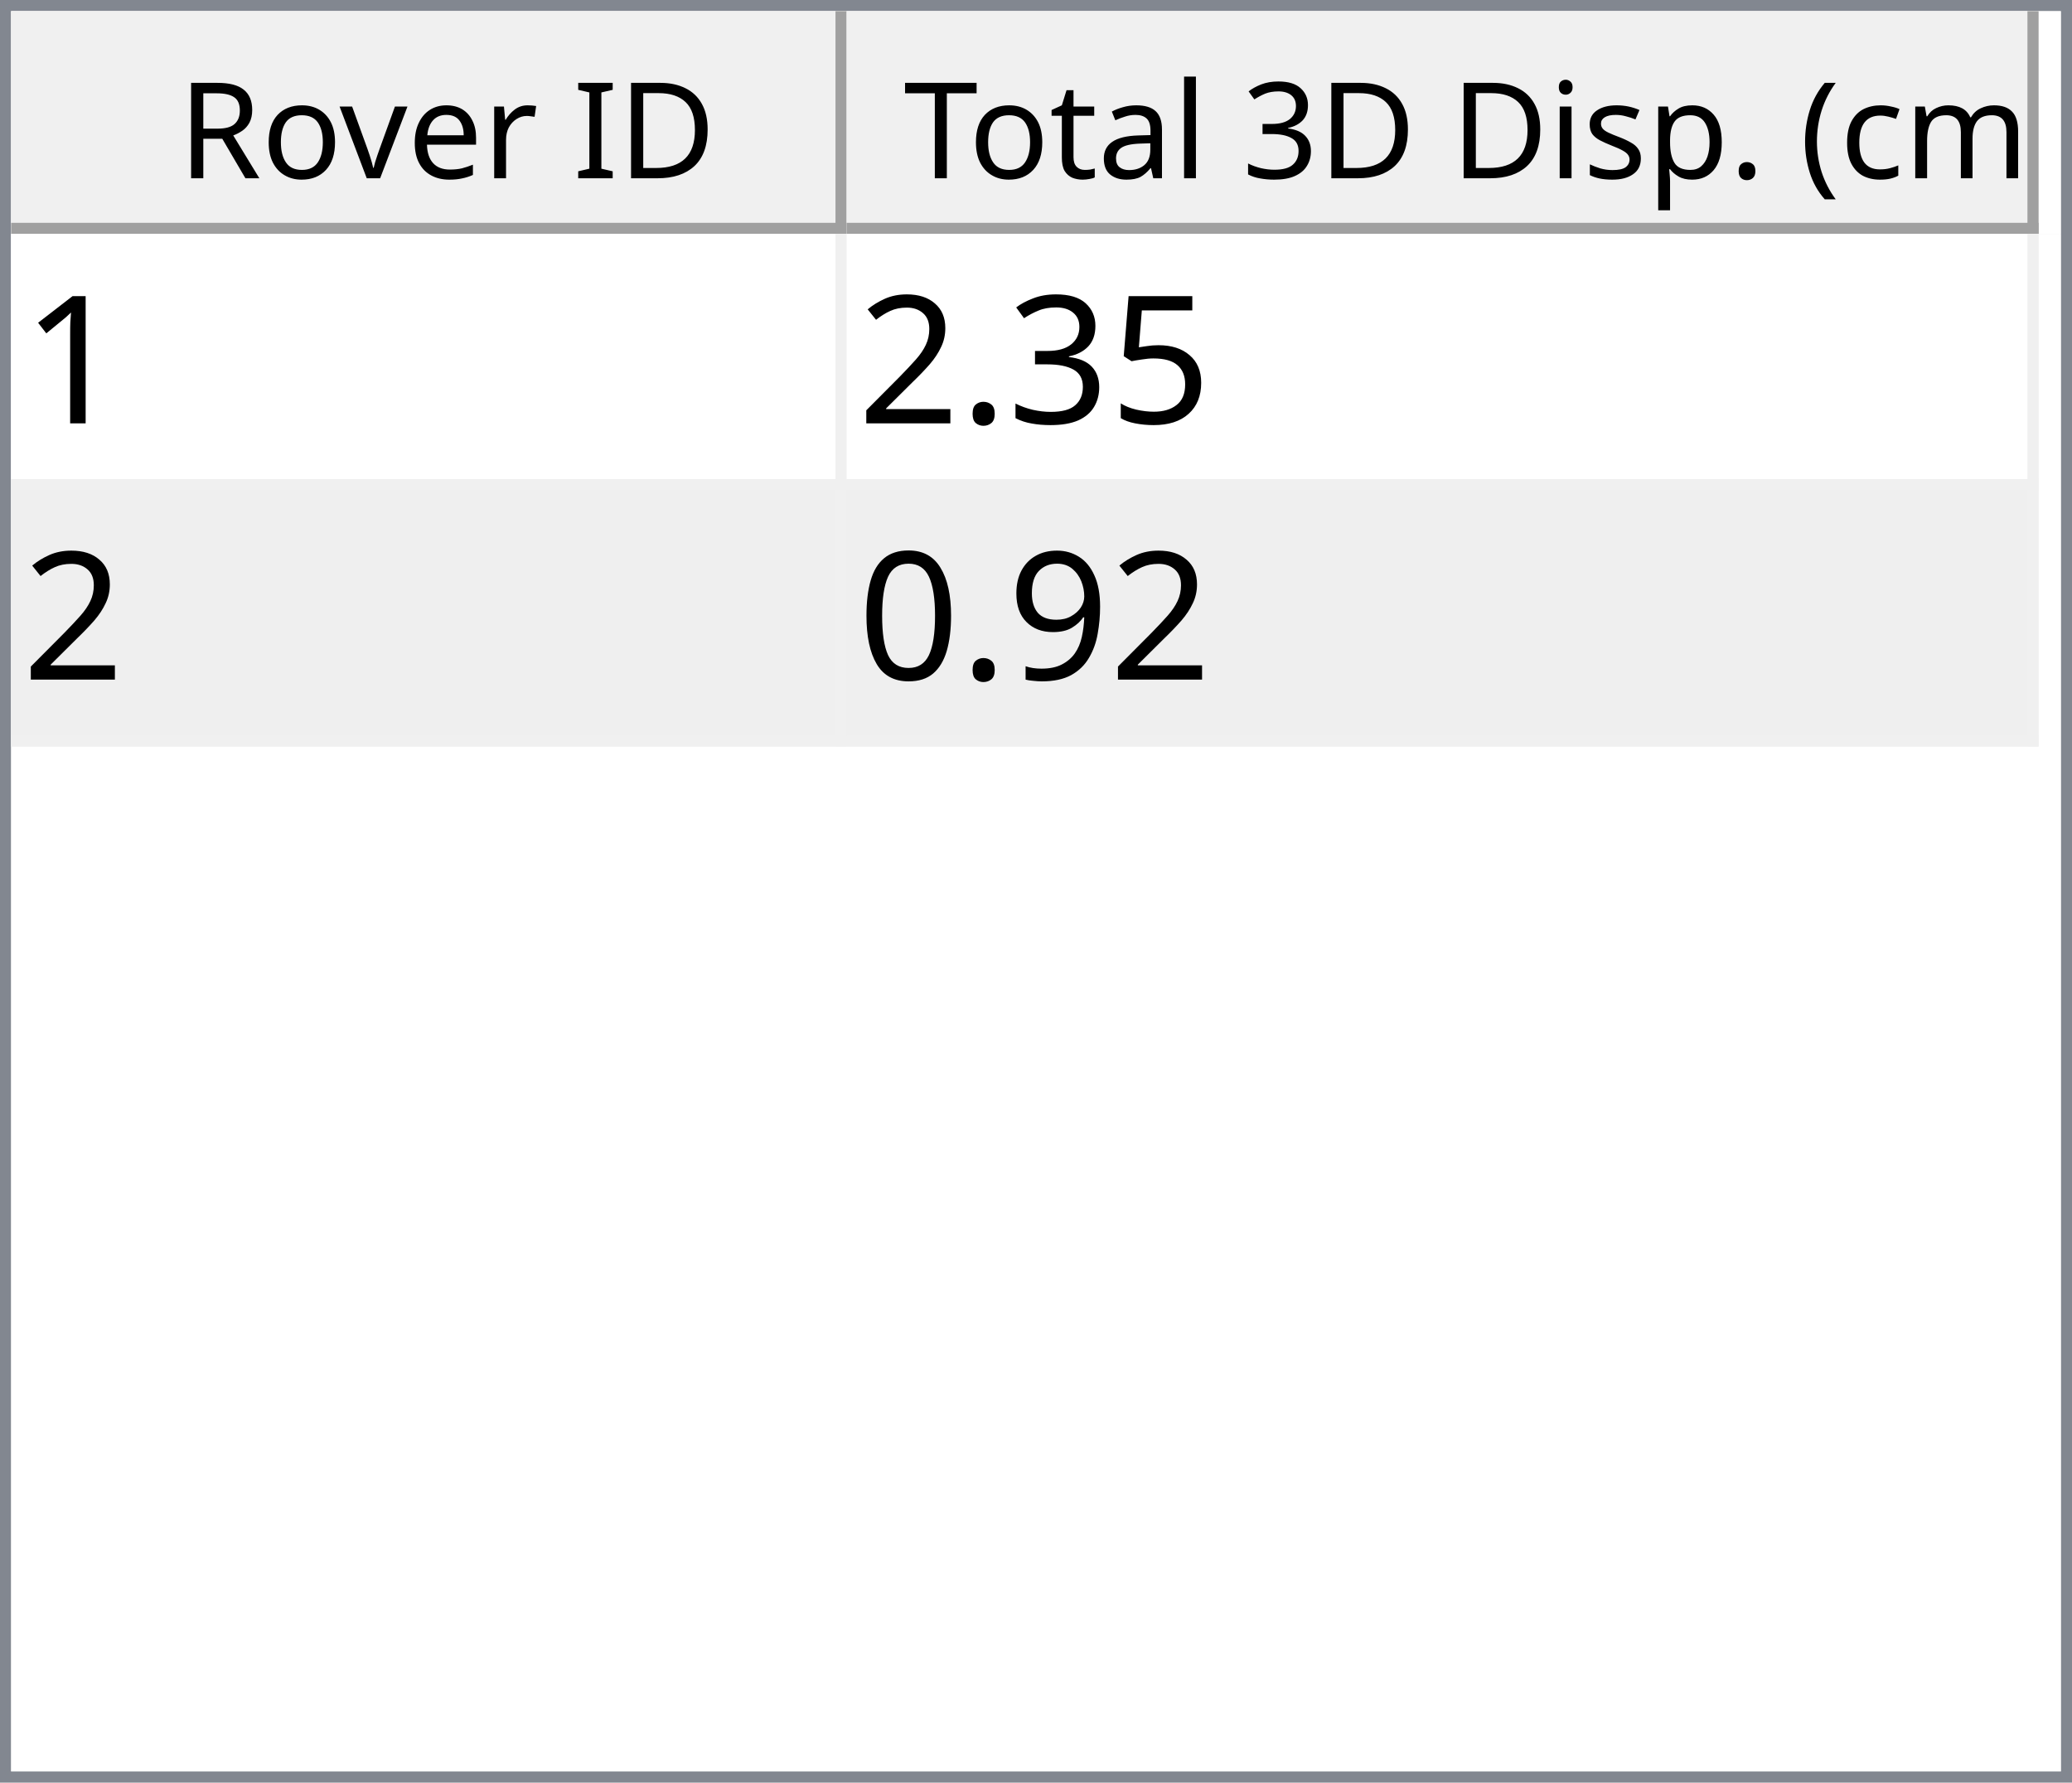
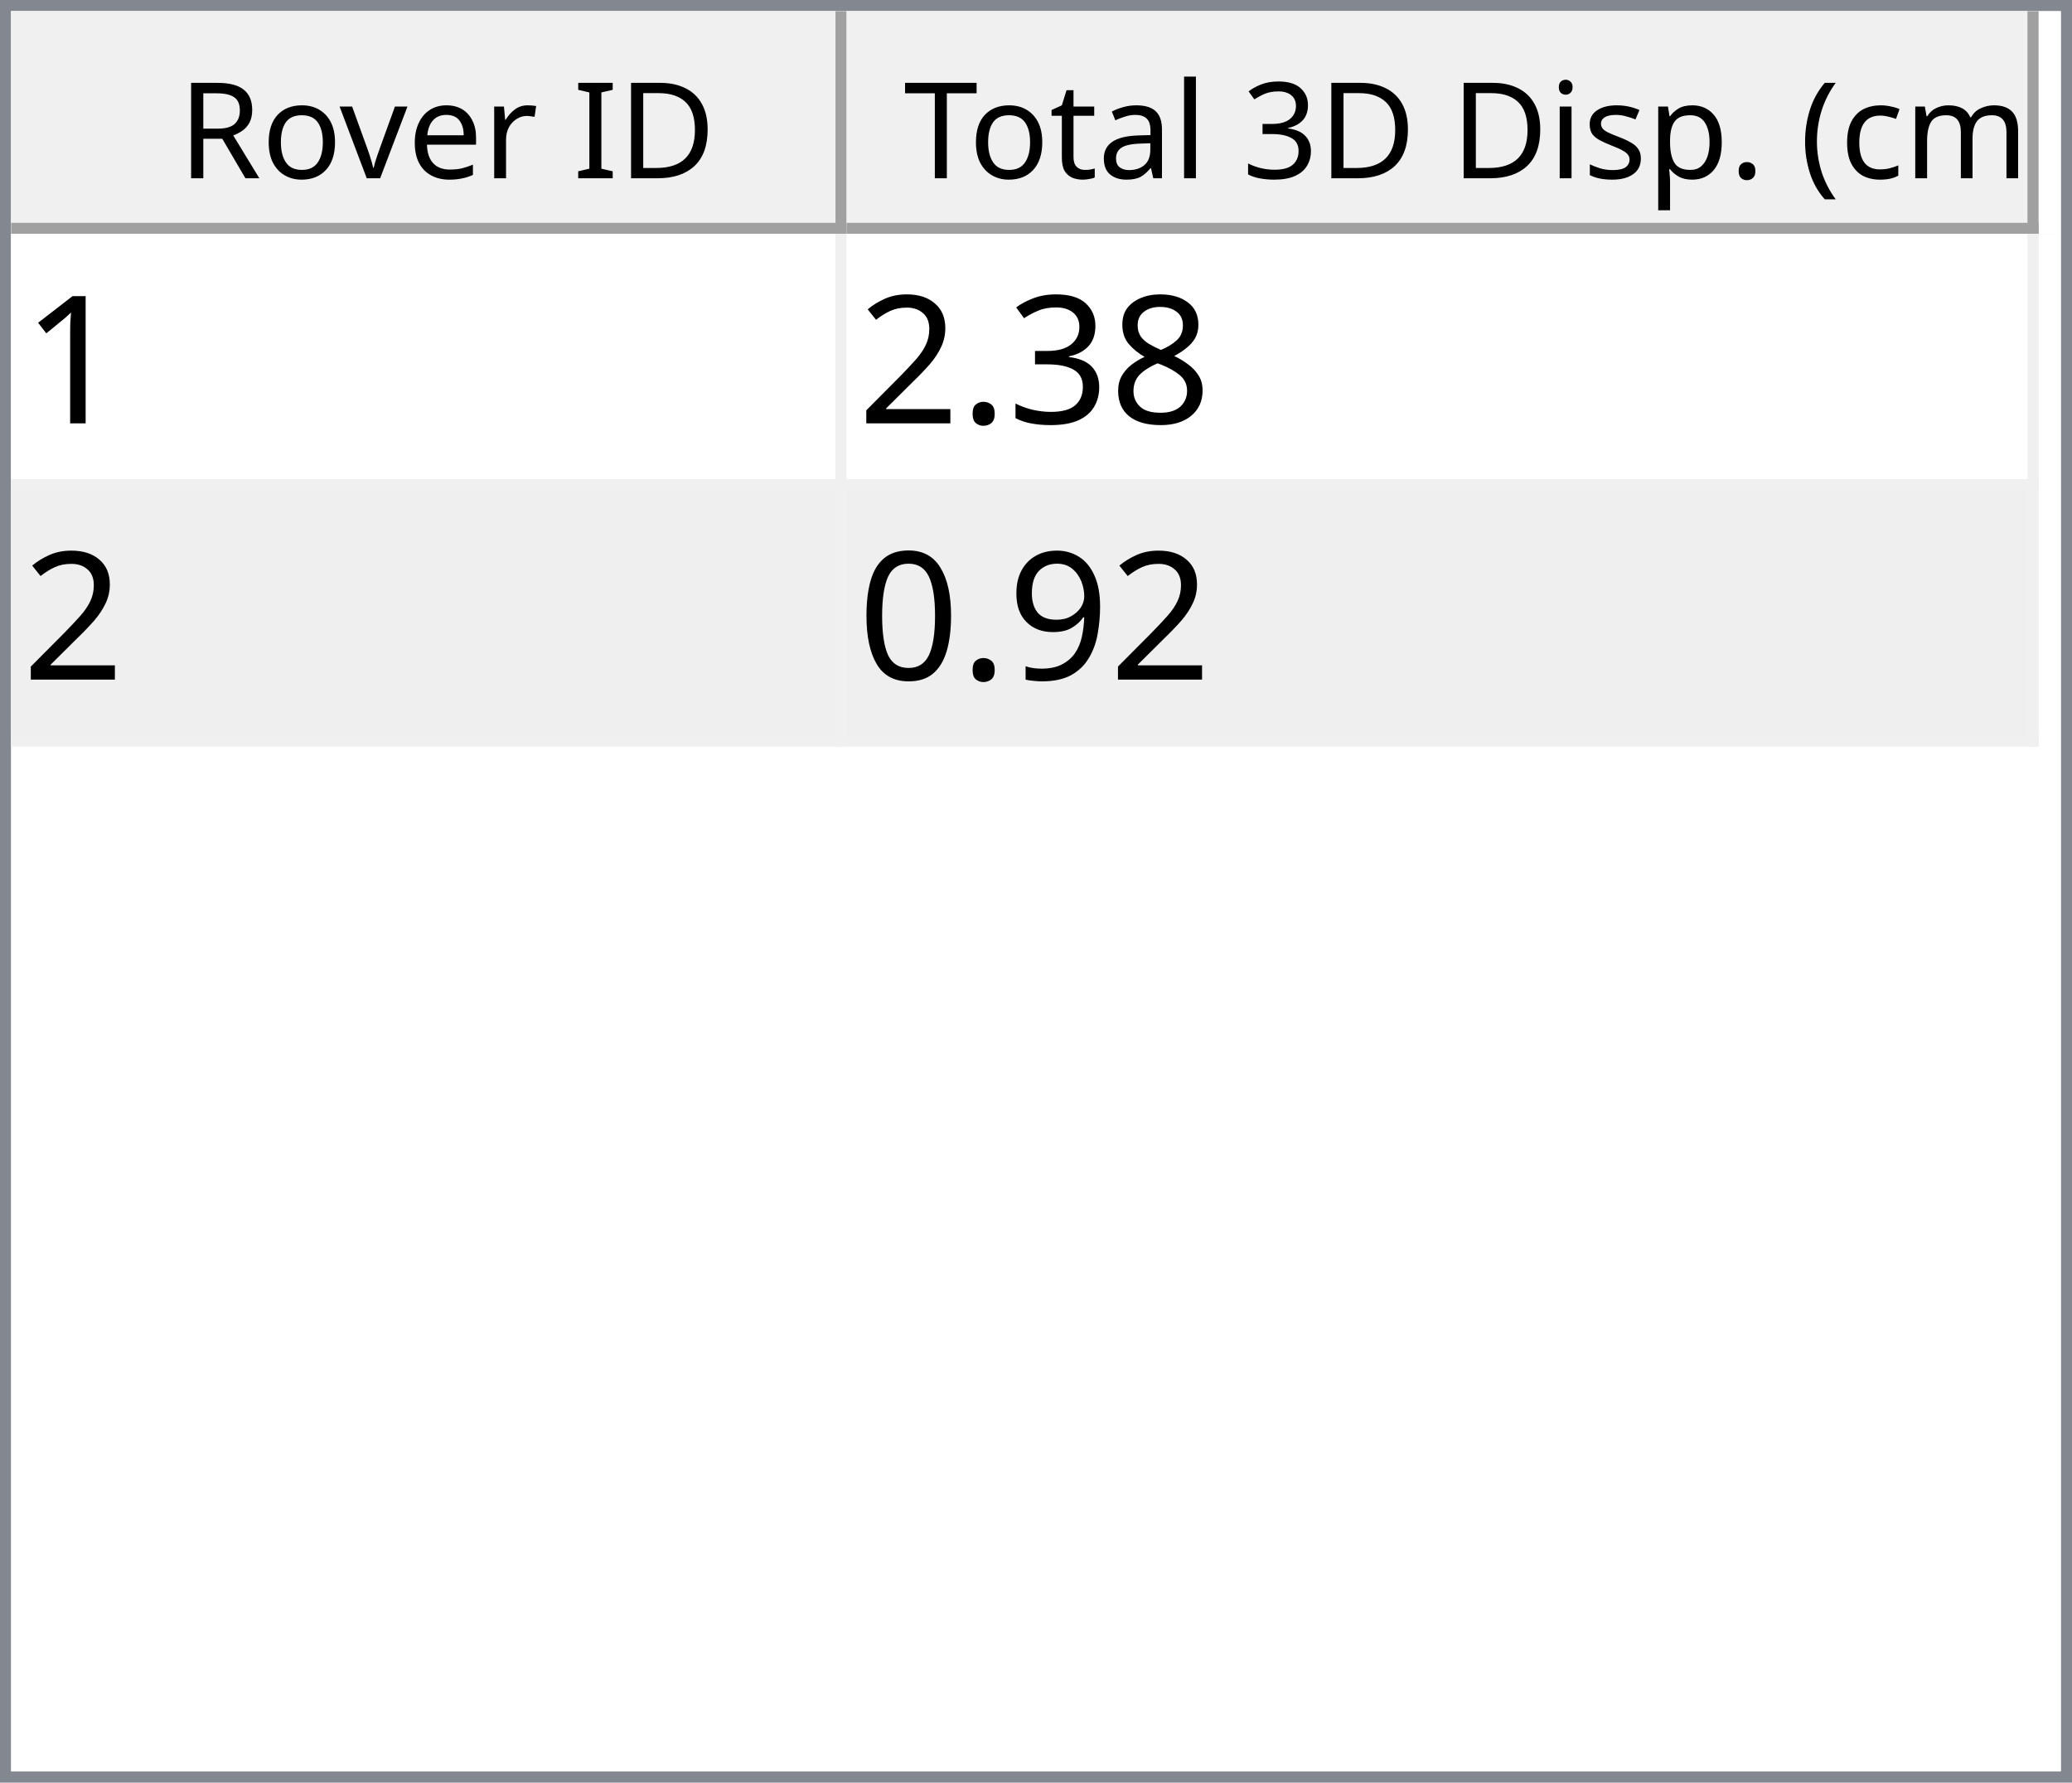
<svg xmlns="http://www.w3.org/2000/svg" style="fill-opacity:1; color-rendering:auto; color-interpolation:auto; text-rendering:auto; stroke:black; stroke-linecap:square; stroke-miterlimit:10; shape-rendering:auto; stroke-opacity:1; fill:black; stroke-dasharray:none; font-weight:normal; stroke-width:1; font-family:'Dialog'; font-style:normal; stroke-linejoin:miter; font-size:12px; stroke-dashoffset:0; image-rendering:auto;" width="186" height="160">
  <defs id="genericDefs" />
  <g>
    <defs id="defs1">
      <clipPath clipPathUnits="userSpaceOnUse" id="clipPath1">
        <path d="M0 0 L186 0 L186 160 L0 160 L0 0 Z" />
      </clipPath>
      <clipPath clipPathUnits="userSpaceOnUse" id="clipPath2">
        <path d="M0 0 L0 160 L186 160 L186 0 Z" />
      </clipPath>
      <clipPath clipPathUnits="userSpaceOnUse" id="clipPath3">
        <path d="M0 0 L0 20 L184 20 L184 0 Z" />
      </clipPath>
      <clipPath clipPathUnits="userSpaceOnUse" id="clipPath4">
        <path d="M0 0 L0 20 L75 20 L75 0 Z" />
      </clipPath>
      <clipPath clipPathUnits="userSpaceOnUse" id="clipPath5">
        <path d="M1 1 L1 19 L74 19 L74 1 Z" />
      </clipPath>
      <clipPath clipPathUnits="userSpaceOnUse" id="clipPath6">
        <path d="M0 0 L0 18 L73 18 L73 0 Z" />
      </clipPath>
      <clipPath clipPathUnits="userSpaceOnUse" id="clipPath7">
        <path d="M-0.5 -0.5 L-0.5 19.5 L74.5 19.5 L74.5 -0.5 Z" />
      </clipPath>
      <clipPath clipPathUnits="userSpaceOnUse" id="clipPath8">
        <path d="M0 0 L0 20 L107 20 L107 0 Z" />
      </clipPath>
      <clipPath clipPathUnits="userSpaceOnUse" id="clipPath9">
        <path d="M1 1 L1 19 L106 19 L106 1 Z" />
      </clipPath>
      <clipPath clipPathUnits="userSpaceOnUse" id="clipPath10">
        <path d="M0 0 L0 18 L105 18 L105 0 Z" />
      </clipPath>
      <clipPath clipPathUnits="userSpaceOnUse" id="clipPath11">
        <path d="M-0.5 -0.5 L-0.5 19.5 L106.5 19.5 L106.5 -0.5 Z" />
      </clipPath>
      <clipPath clipPathUnits="userSpaceOnUse" id="clipPath12">
        <path d="M0 0 L0 138 L184 138 L184 0 Z" />
      </clipPath>
      <clipPath clipPathUnits="userSpaceOnUse" id="clipPath13">
        <path d="M0 0 L0 46 L182 46 L182 0 Z" />
      </clipPath>
      <clipPath clipPathUnits="userSpaceOnUse" id="clipPath14">
        <path d="M-0.5 -0.5 L-0.5 45.5 L181.5 45.5 L181.5 -0.5 Z" />
      </clipPath>
      <clipPath clipPathUnits="userSpaceOnUse" id="clipPath15">
        <path d="M0 0 L0 22 L74 22 L74 0 Z" />
      </clipPath>
      <clipPath clipPathUnits="userSpaceOnUse" id="clipPath16">
        <path d="M0 0 L0 22 L106 22 L106 0 Z" />
      </clipPath>
      <font horiz-adv-x="64.551" id="font1">
        <font-face ascent="107.91" descent="25.098" units-per-em="100" style="font-style:normal; font-family:Segoe UI; font-weight:normal;" />
        <missing-glyph horiz-adv-x="64.551" d="M8.109 0 L8.109 68.266 L56.453 68.266 L56.453 0 L8.109 0 ZM15.328 7.234 L49.219 7.234 L49.219 61.031 L15.328 61.031 L15.328 7.234 Z" />
        <glyph unicode="D" horiz-adv-x="70.117" d="M9.188 0 L9.188 70.016 L28.516 70.016 Q65.531 70.016 65.531 35.891 Q65.531 19.672 55.25 9.836 Q44.969 0 27.734 0 L9.188 0 ZM17.391 62.594 L17.391 7.422 L27.828 7.422 Q41.609 7.422 49.273 14.797 Q56.938 22.172 56.938 35.688 Q56.938 62.594 28.328 62.594 L17.391 62.594 Z" />
        <glyph unicode="I" horiz-adv-x="26.611" d="M17.391 0 L9.188 0 L9.188 70.016 L17.391 70.016 L17.391 0 Z" />
        <glyph unicode=" " horiz-adv-x="27.393" d="" />
        <glyph unicode="r" horiz-adv-x="34.766" d="M34.188 41.891 Q32.078 43.5 28.125 43.5 Q23 43.5 19.555 38.672 Q16.109 33.844 16.109 25.484 L16.109 0 L8.109 0 L8.109 50 L16.109 50 L16.109 39.703 L16.312 39.703 Q18.016 44.969 21.531 47.922 Q25.047 50.875 29.391 50.875 Q32.516 50.875 34.188 50.203 L34.188 41.891 Z" />
        <glyph unicode="e" horiz-adv-x="52.295" d="M48.297 23 L12.984 23 Q13.188 14.656 17.484 10.109 Q21.781 5.562 29.297 5.562 Q37.75 5.562 44.828 11.141 L44.828 3.609 Q38.234 -1.172 27.391 -1.172 Q16.797 -1.172 10.742 5.641 Q4.688 12.453 4.688 24.812 Q4.688 36.469 11.305 43.82 Q17.922 51.172 27.734 51.172 Q37.547 51.172 42.922 44.828 Q48.297 38.484 48.297 27.203 L48.297 23 ZM40.094 29.781 Q40.047 36.719 36.75 40.578 Q33.453 44.438 27.594 44.438 Q21.922 44.438 17.969 40.383 Q14.016 36.328 13.094 29.781 L40.094 29.781 Z" />
        <glyph unicode="v" horiz-adv-x="47.9" d="M47.406 50 L27.484 0 L19.625 0 L0.688 50 L9.469 50 L22.172 13.672 Q23.578 9.672 23.922 6.688 L24.125 6.688 Q24.609 10.453 25.688 13.484 L38.969 50 L47.406 50 Z" />
        <glyph unicode="o" horiz-adv-x="58.594" d="M29 -1.172 Q17.922 -1.172 11.305 5.836 Q4.688 12.844 4.688 24.422 Q4.688 37.016 11.57 44.094 Q18.453 51.172 30.172 51.172 Q41.359 51.172 47.633 44.289 Q53.906 37.406 53.906 25.203 Q53.906 13.234 47.141 6.031 Q40.375 -1.172 29 -1.172 ZM29.594 44.438 Q21.875 44.438 17.383 39.188 Q12.891 33.938 12.891 24.703 Q12.891 15.828 17.43 10.695 Q21.969 5.562 29.594 5.562 Q37.359 5.562 41.531 10.594 Q45.703 15.625 45.703 24.906 Q45.703 34.281 41.531 39.359 Q37.359 44.438 29.594 44.438 Z" />
        <glyph unicode="R" horiz-adv-x="59.814" d="M59.375 0 L49.609 0 L37.891 19.625 Q36.281 22.359 34.766 24.289 Q33.25 26.219 31.664 27.438 Q30.078 28.656 28.25 29.219 Q26.422 29.781 24.125 29.781 L17.391 29.781 L17.391 0 L9.188 0 L9.188 70.016 L30.078 70.016 Q34.672 70.016 38.555 68.867 Q42.438 67.719 45.289 65.375 Q48.141 63.031 49.758 59.547 Q51.375 56.062 51.375 51.375 Q51.375 47.703 50.273 44.656 Q49.172 41.609 47.148 39.211 Q45.125 36.812 42.266 35.133 Q39.406 33.453 35.844 32.516 L35.844 32.328 Q37.594 31.547 38.891 30.547 Q40.188 29.547 41.359 28.18 Q42.531 26.812 43.68 25.078 Q44.828 23.344 46.234 21.047 L59.375 0 ZM17.391 62.594 L17.391 37.203 L28.516 37.203 Q31.594 37.203 34.203 38.133 Q36.812 39.062 38.719 40.797 Q40.625 42.531 41.703 45.047 Q42.781 47.562 42.781 50.688 Q42.781 56.297 39.141 59.445 Q35.5 62.594 28.609 62.594 L17.391 62.594 Z" />
        <glyph unicode=")" horiz-adv-x="30.176" d="M8.297 -15.922 L1.172 -15.922 Q16.406 2.344 16.406 26.812 Q16.406 51.469 1.078 70.016 L8.297 70.016 Q23.531 52.156 23.531 26.703 Q23.531 1.375 8.297 -15.922 Z" />
        <glyph unicode="m" horiz-adv-x="86.133" d="M79.109 0 L71.094 0 L71.094 28.719 Q71.094 37.016 68.531 40.727 Q65.969 44.438 59.906 44.438 Q54.781 44.438 51.195 39.75 Q47.609 35.062 47.609 28.516 L47.609 0 L39.594 0 L39.594 29.688 Q39.594 44.438 28.219 44.438 Q22.953 44.438 19.531 40.016 Q16.109 35.594 16.109 28.516 L16.109 0 L8.109 0 L8.109 50 L16.109 50 L16.109 42.094 L16.312 42.094 Q21.625 51.172 31.844 51.172 Q36.969 51.172 40.773 48.312 Q44.578 45.453 46 40.828 Q51.562 51.172 62.594 51.172 Q79.109 51.172 79.109 30.812 L79.109 0 Z" />
        <glyph unicode="c" horiz-adv-x="46.191" d="M42.188 2.297 Q36.422 -1.172 28.516 -1.172 Q17.828 -1.172 11.258 5.789 Q4.688 12.75 4.688 23.828 Q4.688 36.188 11.766 43.68 Q18.844 51.172 30.672 51.172 Q37.25 51.172 42.281 48.734 L42.281 40.531 Q36.719 44.438 30.375 44.438 Q22.703 44.438 17.797 38.945 Q12.891 33.453 12.891 24.516 Q12.891 15.719 17.508 10.641 Q22.125 5.562 29.891 5.562 Q36.422 5.562 42.188 9.906 L42.188 2.297 Z" />
        <glyph unicode="(" horiz-adv-x="30.176" d="M29.109 -15.922 L21.969 -15.922 Q6.844 1.375 6.844 26.703 Q6.844 52.156 21.969 70.016 L29.203 70.016 Q13.875 51.469 13.875 26.812 Q13.875 2.344 29.109 -15.922 Z" />
        <glyph unicode="." horiz-adv-x="21.68" d="M10.891 -1.078 Q8.641 -1.078 7.055 0.539 Q5.469 2.156 5.469 4.391 Q5.469 6.641 7.055 8.273 Q8.641 9.906 10.891 9.906 Q13.188 9.906 14.797 8.273 Q16.406 6.641 16.406 4.391 Q16.406 2.156 14.797 0.539 Q13.188 -1.078 10.891 -1.078 Z" />
        <glyph unicode="p" horiz-adv-x="58.789" d="M16.312 7.234 L16.109 7.234 L16.109 -23 L8.109 -23 L8.109 50 L16.109 50 L16.109 41.219 L16.312 41.219 Q22.219 51.172 33.594 51.172 Q43.266 51.172 48.688 44.461 Q54.109 37.75 54.109 26.469 Q54.109 13.922 48 6.375 Q41.891 -1.172 31.297 -1.172 Q21.578 -1.172 16.312 7.234 ZM16.109 27.391 L16.109 20.406 Q16.109 14.203 20.141 9.883 Q24.172 5.562 30.375 5.562 Q37.641 5.562 41.773 11.133 Q45.906 16.703 45.906 26.609 Q45.906 34.969 42.047 39.703 Q38.188 44.438 31.594 44.438 Q24.609 44.438 20.359 39.578 Q16.109 34.719 16.109 27.391 Z" />
        <glyph unicode="s" horiz-adv-x="42.432" d="M5.078 1.812 L5.078 10.406 Q11.625 5.562 19.484 5.562 Q30.031 5.562 30.031 12.594 Q30.031 14.594 29.125 15.992 Q28.219 17.391 26.68 18.461 Q25.141 19.531 23.07 20.383 Q21 21.234 18.609 22.172 Q15.281 23.484 12.766 24.828 Q10.25 26.172 8.57 27.859 Q6.891 29.547 6.031 31.695 Q5.172 33.844 5.172 36.719 Q5.172 40.234 6.789 42.945 Q8.406 45.656 11.086 47.484 Q13.766 49.312 17.211 50.242 Q20.656 51.172 24.312 51.172 Q30.812 51.172 35.938 48.922 L35.938 40.828 Q30.422 44.438 23.25 44.438 Q21 44.438 19.195 43.922 Q17.391 43.406 16.094 42.477 Q14.797 41.547 14.086 40.258 Q13.375 38.969 13.375 37.406 Q13.375 35.453 14.086 34.133 Q14.797 32.812 16.164 31.789 Q17.531 30.766 19.484 29.938 Q21.438 29.109 23.922 28.125 Q27.25 26.859 29.883 25.516 Q32.516 24.172 34.375 22.484 Q36.234 20.797 37.234 18.602 Q38.234 16.406 38.234 13.375 Q38.234 9.672 36.602 6.938 Q34.969 4.203 32.234 2.398 Q29.5 0.594 25.93 -0.289 Q22.359 -1.172 18.453 -1.172 Q10.75 -1.172 5.078 1.812 Z" />
        <glyph unicode="i" horiz-adv-x="24.219" d="M12.203 62.703 Q10.062 62.703 8.547 64.164 Q7.031 65.625 7.031 67.875 Q7.031 70.125 8.547 71.609 Q10.062 73.094 12.203 73.094 Q14.406 73.094 15.945 71.609 Q17.484 70.125 17.484 67.875 Q17.484 65.719 15.945 64.211 Q14.406 62.703 12.203 62.703 ZM16.109 0 L8.109 0 L8.109 50 L16.109 50 L16.109 0 Z" />
        <glyph unicode="3" horiz-adv-x="53.906" d="M46.531 19.828 Q46.531 15.094 44.75 11.211 Q42.969 7.328 39.719 4.57 Q36.469 1.812 31.93 0.297 Q27.391 -1.219 21.922 -1.219 Q11.922 -1.219 6 2.594 L6 11.188 Q13.094 5.609 22.219 5.609 Q25.875 5.609 28.828 6.539 Q31.781 7.469 33.906 9.227 Q36.031 10.984 37.18 13.477 Q38.328 15.969 38.328 19.094 Q38.328 32.812 18.797 32.812 L12.984 32.812 L12.984 39.594 L18.5 39.594 Q35.797 39.594 35.797 52.484 Q35.797 64.406 22.609 64.406 Q15.188 64.406 8.688 59.422 L8.688 67.188 Q15.375 71.188 24.609 71.188 Q29 71.188 32.57 69.969 Q36.141 68.75 38.68 66.555 Q41.219 64.359 42.609 61.281 Q44 58.203 44 54.5 Q44 40.672 30.031 36.719 L30.031 36.531 Q33.594 36.141 36.625 34.797 Q39.656 33.453 41.852 31.305 Q44.047 29.156 45.289 26.25 Q46.531 23.344 46.531 19.828 Z" />
        <glyph unicode="l" horiz-adv-x="24.219" d="M16.109 0 L8.109 0 L8.109 74.031 L16.109 74.031 L16.109 0 Z" />
        <glyph unicode="a" horiz-adv-x="50.879" d="M43.891 0 L35.891 0 L35.891 7.812 L35.688 7.812 Q30.469 -1.172 20.312 -1.172 Q12.844 -1.172 8.617 2.781 Q4.391 6.734 4.391 13.281 Q4.391 27.297 20.906 29.594 L35.891 31.688 Q35.891 44.438 25.594 44.438 Q16.547 44.438 9.281 38.281 L9.281 46.484 Q16.656 51.172 26.266 51.172 Q43.891 51.172 43.891 32.516 L43.891 0 ZM35.891 25.297 L23.828 23.641 Q18.266 22.859 15.43 20.875 Q12.594 18.891 12.594 13.875 Q12.594 10.203 15.211 7.883 Q17.828 5.562 22.172 5.562 Q28.125 5.562 32.008 9.742 Q35.891 13.922 35.891 20.312 L35.891 25.297 Z" />
        <glyph unicode="t" horiz-adv-x="33.887" d="M31.297 0.484 Q28.469 -1.078 23.828 -1.078 Q10.688 -1.078 10.688 13.578 L10.688 43.172 L2.094 43.172 L2.094 50 L10.688 50 L10.688 62.203 L18.703 64.797 L18.703 50 L31.297 50 L31.297 43.172 L18.703 43.172 L18.703 14.984 Q18.703 9.969 20.414 7.82 Q22.125 5.672 26.078 5.672 Q29.109 5.672 31.297 7.328 L31.297 0.484 Z" />
        <glyph unicode="T" horiz-adv-x="52.393" d="M50.594 62.594 L30.375 62.594 L30.375 0 L22.172 0 L22.172 62.594 L2 62.594 L2 70.016 L50.594 70.016 L50.594 62.594 Z" />
      </font>
      <font horiz-adv-x="75.0" id="font2">
        <font-face ascent="100.537" descent="21.973" units-per-em="100" style="font-style:normal; font-family:sans-serif; font-weight:normal;" />
        <missing-glyph horiz-adv-x="75.0" d="M12.5 0 L12.5 62.5 L62.5 62.5 L62.5 0 L12.5 0 ZM14.062 1.562 L60.938 1.562 L60.938 60.938 L14.062 60.938 L14.062 1.562 Z" />
        <glyph unicode="1" horiz-adv-x="55.615" d="M37.25 0 L28.469 0 L28.469 56 Q25.297 52.984 20.141 49.953 Q14.984 46.922 10.891 45.406 L10.891 53.906 Q18.266 57.375 23.781 62.305 Q29.297 67.234 31.594 71.875 L37.25 71.875 L37.25 0 Z" />
-         <glyph unicode="5" horiz-adv-x="55.615" d="M4.156 18.75 L13.375 19.531 Q14.406 12.797 18.141 9.398 Q21.875 6 27.156 6 Q33.5 6 37.891 10.789 Q42.281 15.578 42.281 23.484 Q42.281 31 38.062 35.352 Q33.844 39.703 27 39.703 Q22.75 39.703 19.336 37.773 Q15.922 35.844 13.969 32.766 L5.719 33.844 L12.641 70.609 L48.25 70.609 L48.25 62.203 L19.672 62.203 L15.828 42.969 Q22.266 47.469 29.344 47.469 Q38.719 47.469 45.164 40.969 Q51.609 34.469 51.609 24.266 Q51.609 14.547 45.953 7.469 Q39.062 -1.219 27.156 -1.219 Q17.391 -1.219 11.211 4.25 Q5.031 9.719 4.156 18.75 Z" />
+         <glyph unicode="8" horiz-adv-x="55.615" d="M17.672 38.812 Q12.203 40.828 9.57 44.539 Q6.938 48.25 6.938 53.422 Q6.938 61.234 12.555 66.555 Q18.172 71.875 27.484 71.875 Q36.859 71.875 42.578 66.43 Q48.297 60.984 48.297 53.172 Q48.297 48.188 45.68 44.508 Q43.062 40.828 37.75 38.812 Q44.344 36.672 47.781 31.883 Q51.219 27.094 51.219 20.453 Q51.219 11.281 44.727 5.031 Q38.234 -1.219 27.641 -1.219 Q17.047 -1.219 10.547 5.055 Q4.047 11.328 4.047 20.703 Q4.047 27.688 7.594 32.398 Q11.141 37.109 17.672 38.812 ZM15.922 53.719 Q15.922 48.641 19.195 45.414 Q22.469 42.188 27.688 42.188 Q32.766 42.188 36.016 45.383 Q39.266 48.578 39.266 53.219 Q39.266 58.062 35.914 61.359 Q32.562 64.656 27.594 64.656 Q22.562 64.656 19.242 61.43 Q15.922 58.203 15.922 53.719 ZM13.094 20.656 Q13.094 16.891 14.875 13.375 Q16.656 9.859 20.172 7.93 Q23.688 6 27.734 6 Q34.031 6 38.133 10.055 Q42.234 14.109 42.234 20.359 Q42.234 26.703 38.016 30.859 Q33.797 35.016 27.438 35.016 Q21.234 35.016 17.164 30.914 Q13.094 26.812 13.094 20.656 Z" />
        <glyph unicode="3" horiz-adv-x="55.615" d="M4.203 18.891 L12.984 20.062 Q14.5 12.594 18.141 9.297 Q21.781 6 27 6 Q33.203 6 37.477 10.297 Q41.75 14.594 41.75 20.953 Q41.75 27 37.797 30.93 Q33.844 34.859 27.734 34.859 Q25.25 34.859 21.531 33.891 L22.516 41.609 Q23.391 41.5 23.922 41.5 Q29.547 41.5 34.039 44.43 Q38.531 47.359 38.531 53.469 Q38.531 58.297 35.258 61.477 Q31.984 64.656 26.812 64.656 Q21.688 64.656 18.266 61.43 Q14.844 58.203 13.875 51.766 L5.078 53.328 Q6.688 62.156 12.398 67.016 Q18.109 71.875 26.609 71.875 Q32.469 71.875 37.398 69.359 Q42.328 66.844 44.945 62.5 Q47.562 58.156 47.562 53.266 Q47.562 48.641 45.07 44.828 Q42.578 41.016 37.703 38.766 Q44.047 37.312 47.562 32.695 Q51.078 28.078 51.078 21.141 Q51.078 11.766 44.242 5.25 Q37.406 -1.266 26.953 -1.266 Q17.531 -1.266 11.305 4.352 Q5.078 9.969 4.203 18.891 Z" />
        <glyph unicode="." horiz-adv-x="27.783" d="M9.078 0 L9.078 10.016 L19.094 10.016 L19.094 0 L9.078 0 Z" />
        <glyph unicode="2" horiz-adv-x="55.615" d="M50.344 8.453 L50.344 0 L3.031 0 Q2.938 3.172 4.047 6.109 Q5.859 10.938 9.836 15.625 Q13.812 20.312 21.344 26.469 Q33.016 36.031 37.117 41.625 Q41.219 47.219 41.219 52.203 Q41.219 57.422 37.477 61.008 Q33.734 64.594 27.734 64.594 Q21.391 64.594 17.578 60.789 Q13.766 56.984 13.719 50.25 L4.688 51.172 Q5.609 61.281 11.664 66.578 Q17.719 71.875 27.938 71.875 Q38.234 71.875 44.242 66.164 Q50.25 60.453 50.25 52 Q50.25 47.703 48.492 43.555 Q46.734 39.406 42.656 34.812 Q38.578 30.219 29.109 22.219 Q21.188 15.578 18.945 13.211 Q16.703 10.844 15.234 8.453 L50.344 8.453 Z" />
        <glyph unicode="9" horiz-adv-x="55.615" d="M5.469 16.547 L13.922 17.328 Q14.984 11.375 18.016 8.688 Q21.047 6 25.781 6 Q29.828 6 32.883 7.859 Q35.938 9.719 37.891 12.82 Q39.844 15.922 41.164 21.195 Q42.484 26.469 42.484 31.938 Q42.484 32.516 42.438 33.688 Q39.797 29.5 35.234 26.883 Q30.672 24.266 25.344 24.266 Q16.453 24.266 10.305 30.711 Q4.156 37.156 4.156 47.703 Q4.156 58.594 10.578 65.234 Q17 71.875 26.656 71.875 Q33.641 71.875 39.43 68.117 Q45.219 64.359 48.219 57.398 Q51.219 50.438 51.219 37.25 Q51.219 23.531 48.242 15.406 Q45.266 7.281 39.383 3.031 Q33.5 -1.219 25.594 -1.219 Q17.188 -1.219 11.867 3.445 Q6.547 8.109 5.469 16.547 ZM41.453 48.141 Q41.453 55.719 37.43 60.156 Q33.406 64.594 27.734 64.594 Q21.875 64.594 17.531 59.812 Q13.188 55.031 13.188 47.406 Q13.188 40.578 17.312 36.305 Q21.438 32.031 27.484 32.031 Q33.594 32.031 37.523 36.305 Q41.453 40.578 41.453 48.141 Z" />
        <glyph unicode="0" horiz-adv-x="55.615" d="M4.156 35.297 Q4.156 48 6.766 55.742 Q9.375 63.484 14.523 67.68 Q19.672 71.875 27.484 71.875 Q33.25 71.875 37.594 69.555 Q41.938 67.234 44.773 62.867 Q47.609 58.5 49.219 52.227 Q50.828 45.953 50.828 35.297 Q50.828 22.703 48.242 14.969 Q45.656 7.234 40.508 3.008 Q35.359 -1.219 27.484 -1.219 Q17.141 -1.219 11.234 6.203 Q4.156 15.141 4.156 35.297 ZM13.188 35.297 Q13.188 17.672 17.312 11.836 Q21.438 6 27.484 6 Q33.547 6 37.672 11.859 Q41.797 17.719 41.797 35.297 Q41.797 52.984 37.672 58.789 Q33.547 64.594 27.391 64.594 Q21.344 64.594 17.719 59.469 Q13.188 52.938 13.188 35.297 Z" />
      </font>
    </defs>
    <g style="fill:white; stroke:white;">
      <rect x="0" y="0" width="186" style="clip-path:url(#clipPath1); stroke:none;" height="160" />
    </g>
    <g style="fill:white; text-rendering:optimizeSpeed; color-rendering:optimizeSpeed; image-rendering:optimizeSpeed; shape-rendering:crispEdges; stroke:white; color-interpolation:sRGB;">
      <rect x="0" width="186" height="160" y="0" style="stroke:none;" />
      <path style="stroke:none;" d="M0 160 L186 160 L186 0 L0 0 Z" />
    </g>
    <g style="fill:rgb(240,240,240); font-family:'Segoe UI'; stroke:rgb(240,240,240);">
      <rect x="0" y="0" width="186" style="clip-path:url(#clipPath2); stroke:none;" height="160" />
    </g>
    <g style="fill:rgb(130,135,144); font-family:'Segoe UI'; stroke:rgb(130,135,144);">
      <path d="M0 0 L186 0 L186 160 L0 160 L0 0 ZM1 1 L185 1 L185 159 L1 159 L1 1 Z" style="fill-rule:evenodd; clip-path:url(#clipPath2); stroke:none;" />
    </g>
    <g style="fill:white; font-family:'Segoe UI'; stroke:white;" transform="translate(1,1)">
      <rect x="0" y="0" width="184" style="clip-path:url(#clipPath3); stroke:none;" height="20" />
    </g>
    <g style="fill:rgb(240,240,240); font-family:'Segoe UI'; stroke:rgb(240,240,240);" transform="translate(1,1)">
      <rect x="0" y="0" width="75" style="clip-path:url(#clipPath4); stroke:none;" height="20" />
    </g>
    <g style="font-family:'Segoe UI';" transform="translate(2,2)">
      <text x="14" xml:space="preserve" y="14" style="clip-path:url(#clipPath6); stroke:none;">Rover ID</text>
    </g>
    <g style="fill:rgb(160,160,160); font-family:'Segoe UI'; stroke:rgb(160,160,160); stroke-linejoin:bevel;" transform="translate(1.5,1.5)">
      <line x1="74" x2="74" y1="0" style="fill:none; clip-path:url(#clipPath7);" y2="19" />
    </g>
    <g style="fill:rgb(160,160,160); font-family:'Segoe UI'; stroke:rgb(160,160,160); stroke-linejoin:bevel;" transform="matrix(1,0,0,1,1,1) translate(0.5,0.5)">
      <line x1="0" x2="74" y1="19" style="fill:none; clip-path:url(#clipPath7);" y2="19" />
    </g>
    <g style="fill:rgb(240,240,240); font-family:'Segoe UI'; stroke:rgb(240,240,240);" transform="translate(76,1)">
      <rect x="0" y="0" width="107" style="clip-path:url(#clipPath8); stroke:none;" height="20" />
    </g>
    <g style="font-family:'Segoe UI';" transform="translate(77,2)">
      <text x="1" xml:space="preserve" y="14" style="clip-path:url(#clipPath10); stroke:none;"> Total 3D Disp. (cm)</text>
    </g>
    <g style="fill:rgb(160,160,160); font-family:'Segoe UI'; stroke:rgb(160,160,160); stroke-linejoin:bevel;" transform="translate(76.5,1.5)">
      <line x1="106" x2="106" y1="0" style="fill:none; clip-path:url(#clipPath11);" y2="19" />
    </g>
    <g style="fill:rgb(160,160,160); font-family:'Segoe UI'; stroke:rgb(160,160,160); stroke-linejoin:bevel;" transform="matrix(1,0,0,1,76,1) translate(0.5,0.5)">
      <line x1="0" x2="106" y1="19" style="fill:none; clip-path:url(#clipPath11);" y2="19" />
    </g>
    <g style="fill:white; font-family:'Segoe UI'; stroke:white;" transform="translate(1,21)">
      <rect x="0" y="0" width="184" style="clip-path:url(#clipPath12); stroke:none;" height="138" />
    </g>
    <g style="fill:rgb(240,240,240); font-size:16px; font-family:sans-serif; stroke:rgb(240,240,240);" transform="translate(1,21)">
      <rect x="0" y="0" width="182" style="clip-path:url(#clipPath13); stroke:none;" height="46" />
      <line transform="translate(0.5,0.5)" x1="0" x2="181" y1="22" style="clip-path:url(#clipPath14); fill:none; stroke-linejoin:bevel;" y2="22" />
    </g>
    <g transform="matrix(1,0,0,1,1,21) translate(0.5,0.5)" style="fill:rgb(240,240,240); font-size:16px; font-family:sans-serif; stroke:rgb(240,240,240); stroke-linejoin:bevel;">
      <line x1="0" x2="181" y1="45" style="fill:none; clip-path:url(#clipPath14);" y2="45" />
    </g>
    <g transform="matrix(1,0,0,1,1,21) translate(0.5,0.5)" style="fill:rgb(240,240,240); font-size:16px; font-family:sans-serif; stroke:rgb(240,240,240); stroke-linejoin:bevel;">
      <line x1="74" x2="74" y1="0" style="fill:none; clip-path:url(#clipPath14);" y2="45" />
    </g>
    <g transform="matrix(1,0,0,1,1,21) translate(0.5,0.5)" style="fill:rgb(240,240,240); font-size:16px; font-family:sans-serif; stroke:rgb(240,240,240); stroke-linejoin:bevel;">
      <line x1="181" x2="181" y1="0" style="fill:none; clip-path:url(#clipPath14);" y2="45" />
    </g>
    <g style="fill:white; font-size:16px; font-family:sans-serif; stroke:white;" transform="matrix(1,0,0,1,1,21)">
      <rect x="0" y="0" width="74" style="clip-path:url(#clipPath15); stroke:none;" height="22" />
      <text x="1" y="17" style="fill:black; clip-path:url(#clipPath15); stroke:none;" xml:space="preserve">1</text>
    </g>
    <g style="fill:white; font-size:16px; font-family:sans-serif; stroke:white;" transform="matrix(1,0,0,1,1,21) translate(75,0)">
      <rect x="0" y="0" width="106" style="clip-path:url(#clipPath16); stroke:none;" height="22" />
-       <text x="1" y="17" style="fill:black; clip-path:url(#clipPath16); stroke:none;" xml:space="preserve">2.35</text>
+       <text x="1" y="17" style="fill:black; clip-path:url(#clipPath16); stroke:none;" xml:space="preserve">2.38</text>
    </g>
    <g style="fill:rgb(239,239,239); font-size:16px; font-family:sans-serif; stroke:rgb(239,239,239);" transform="matrix(1,0,0,1,1,21) translate(0,23)">
      <rect x="0" y="0" width="74" style="clip-path:url(#clipPath15); stroke:none;" height="22" />
      <text x="1" y="17" style="fill:black; clip-path:url(#clipPath15); stroke:none;" xml:space="preserve">2</text>
    </g>
    <g style="fill:rgb(239,239,239); font-size:16px; font-family:sans-serif; stroke:rgb(239,239,239);" transform="matrix(1,0,0,1,1,21) translate(75,23)">
      <rect x="0" y="0" width="106" style="clip-path:url(#clipPath16); stroke:none;" height="22" />
      <text x="1" y="17" style="fill:black; clip-path:url(#clipPath16); stroke:none;" xml:space="preserve">0.92</text>
    </g>
  </g>
</svg>
